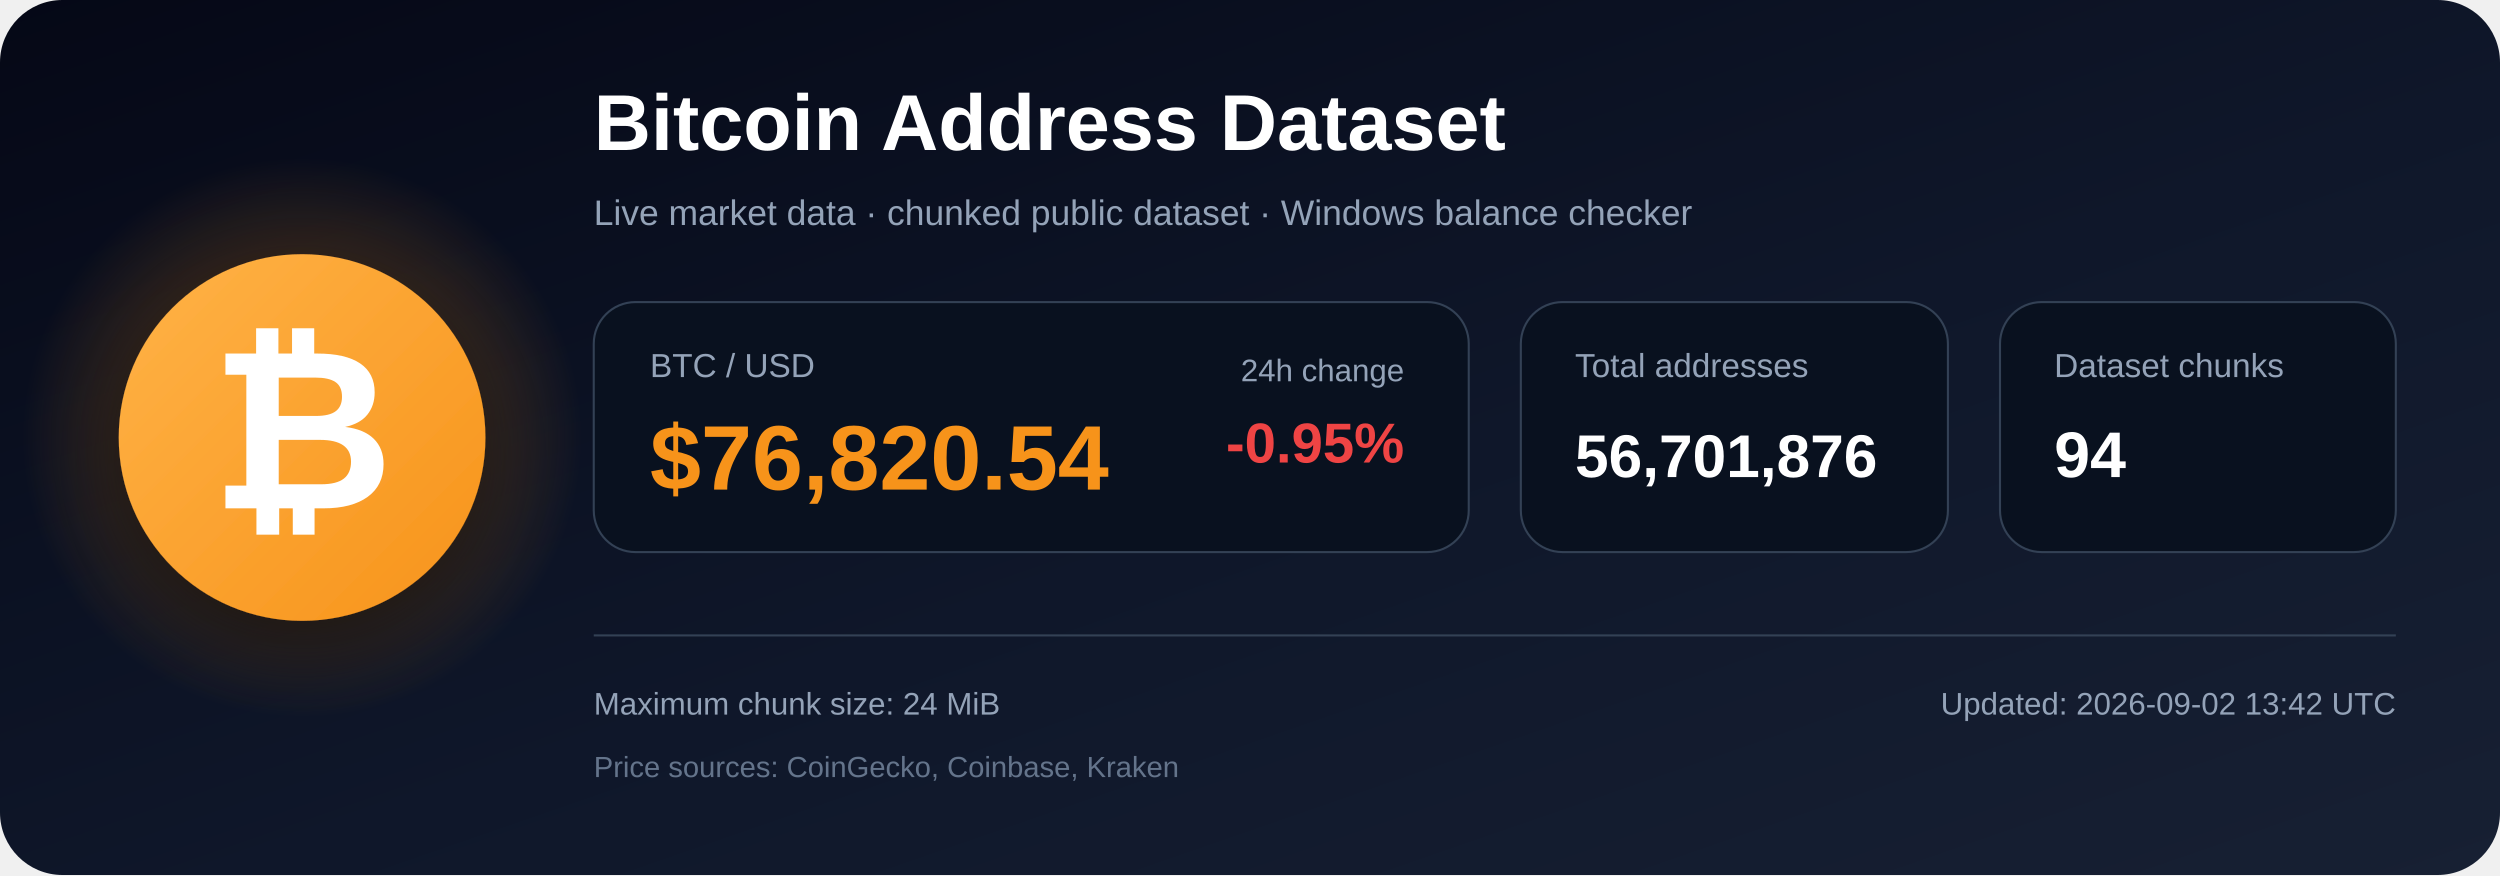
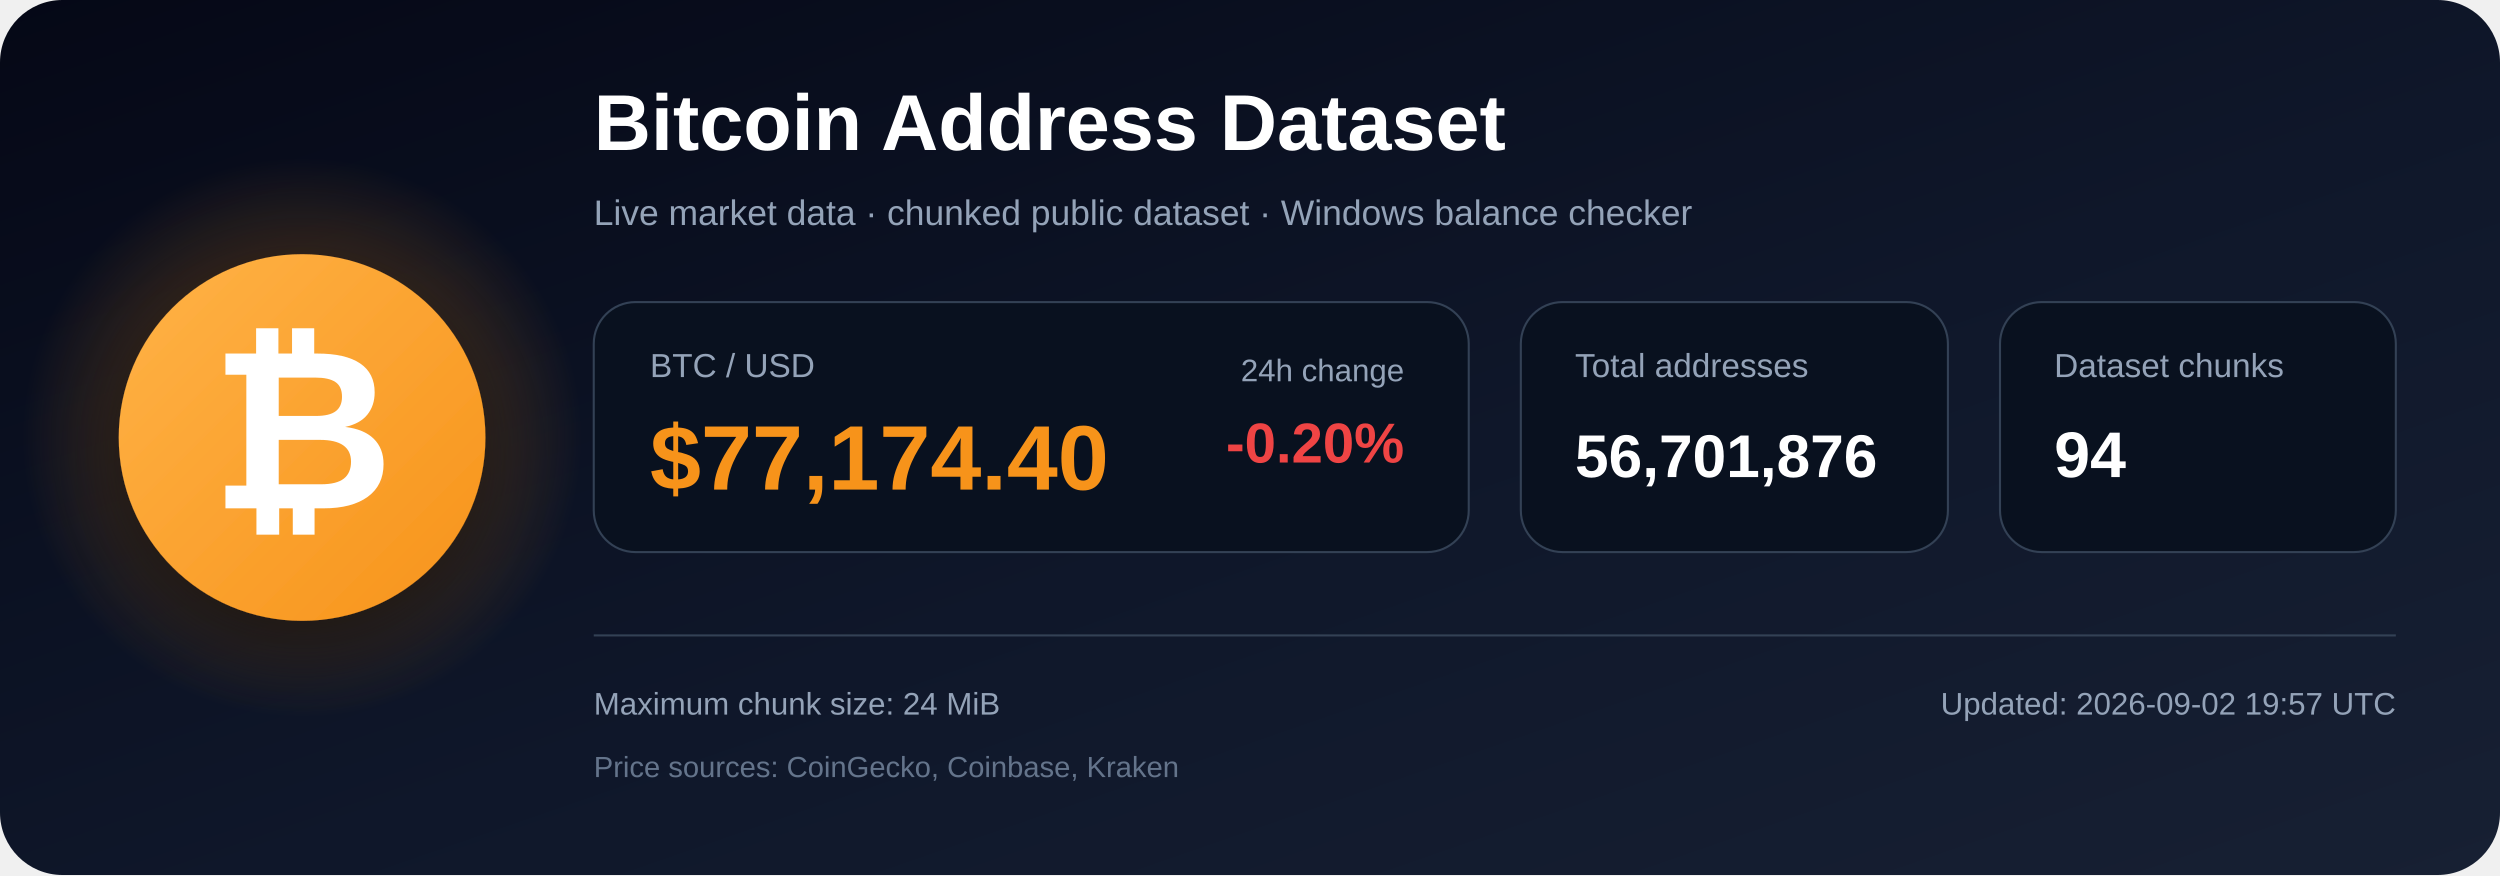
<svg xmlns="http://www.w3.org/2000/svg" width="1200" height="420" viewBox="0 0 1200 420" role="img" aria-labelledby="title description">
  <defs>
    <linearGradient id="bg" x1="0" y1="0" x2="1" y2="1">
      <stop offset="0%" stop-color="#050816" />
      <stop offset="55%" stop-color="#0f172a" />
      <stop offset="100%" stop-color="#172033" />
    </linearGradient>
    <radialGradient id="glow">
      <stop offset="0%" stop-color="#f7931a" stop-opacity=".48" />
      <stop offset="100%" stop-color="#f7931a" stop-opacity="0" />
    </radialGradient>
    <linearGradient id="orange" x1="0" y1="0" x2="1" y2="1">
      <stop offset="0%" stop-color="#ffb347" />
      <stop offset="100%" stop-color="#f7931a" />
    </linearGradient>
    <filter id="shadow" x="-40%" y="-40%" width="180%" height="180%">
      <feDropShadow dx="0" dy="12" stdDeviation="18" flood-color="#000000" flood-opacity=".50" />
    </filter>
  </defs>
  <rect width="1200" height="420" rx="30" fill="url(#bg)" />
  <circle cx="145" cy="210" r="135" fill="url(#glow)" />
  <circle cx="145" cy="210" r="88" fill="url(#orange)" filter="url(#shadow)" />
  <text x="145" y="244" text-anchor="middle" font-family="Arial, Helvetica, sans-serif" font-size="108" font-weight="700" fill="#ffffff">₿</text>
  <text x="285" y="72" font-family="Arial, Helvetica, sans-serif" font-size="38" font-weight="700" fill="#ffffff">
    Bitcoin Address Dataset
  </text>
  <text x="285" y="108" font-family="Arial, Helvetica, sans-serif" font-size="17" fill="#94a3b8">
    Live market data · chunked public dataset · Windows balance checker
  </text>
  <rect x="285" y="145" width="420" height="120" rx="20" fill="#09111f" stroke="#334155" />
  <text x="312" y="181" font-family="Arial, Helvetica, sans-serif" font-size="16" fill="#94a3b8">BTC / USD</text>
-   <text x="312" y="235" font-family="Arial, Helvetica, sans-serif" font-size="44" font-weight="700" fill="#f7931a">$76,820.54</text>
+   <text x="312" y="235" font-family="Arial, Helvetica, sans-serif" font-size="44" font-weight="700" fill="#f7931a">$77,174.40</text>
  <text x="674" y="183" text-anchor="end" font-family="Arial, Helvetica, sans-serif" font-size="15" fill="#94a3b8">24h change</text>
-   <text x="674" y="222" text-anchor="end" font-family="Arial, Helvetica, sans-serif" font-size="27" font-weight="700" fill="#ef4444">-0.95%</text>
+   <text x="674" y="222" text-anchor="end" font-family="Arial, Helvetica, sans-serif" font-size="27" font-weight="700" fill="#ef4444">-0.20%</text>
  <rect x="730" y="145" width="205" height="120" rx="20" fill="#09111f" stroke="#334155" />
  <text x="756" y="181" font-family="Arial, Helvetica, sans-serif" font-size="16" fill="#94a3b8">Total addresses</text>
  <text x="756" y="229" font-family="Arial, Helvetica, sans-serif" font-size="29" font-weight="700" fill="#ffffff">56,701,876</text>
  <rect x="960" y="145" width="190" height="120" rx="20" fill="#09111f" stroke="#334155" />
  <text x="986" y="181" font-family="Arial, Helvetica, sans-serif" font-size="16" fill="#94a3b8">Dataset chunks</text>
  <text x="986" y="229" font-family="Arial, Helvetica, sans-serif" font-size="31" font-weight="700" fill="#ffffff">94</text>
  <line x1="285" y1="305" x2="1150" y2="305" stroke="#334155" stroke-width="1" />
  <text x="285" y="343" font-family="Arial, Helvetica, sans-serif" font-size="15" fill="#94a3b8">
    Maximum chunk size: 24 MiB
  </text>
  <text x="285" y="373" font-family="Arial, Helvetica, sans-serif" font-size="14" fill="#64748b">
    Price sources: CoinGecko, Coinbase, Kraken
  </text>
  <text x="1150" y="343" text-anchor="end" font-family="Arial, Helvetica, sans-serif" font-size="15" fill="#94a3b8">
-     Updated: 2026-09-02 13:42 UTC
+     Updated: 2026-09-02 19:57 UTC
  </text>
</svg>
